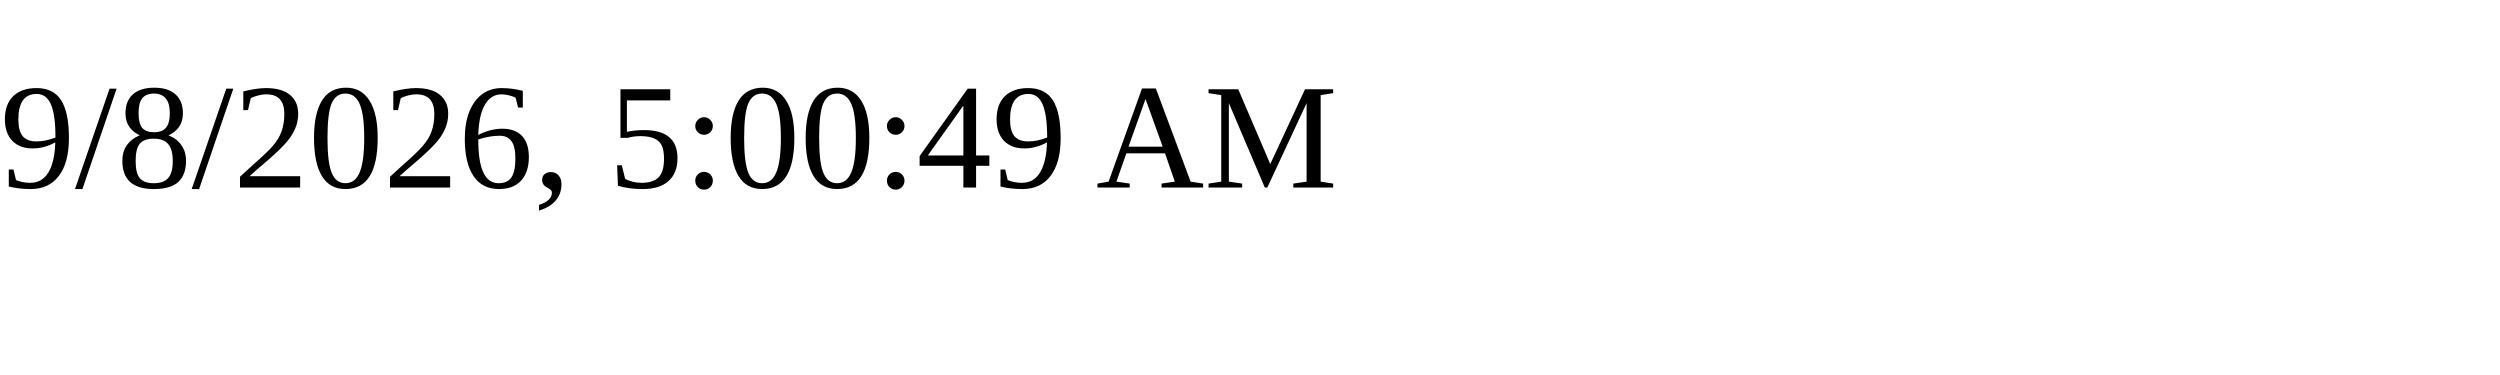
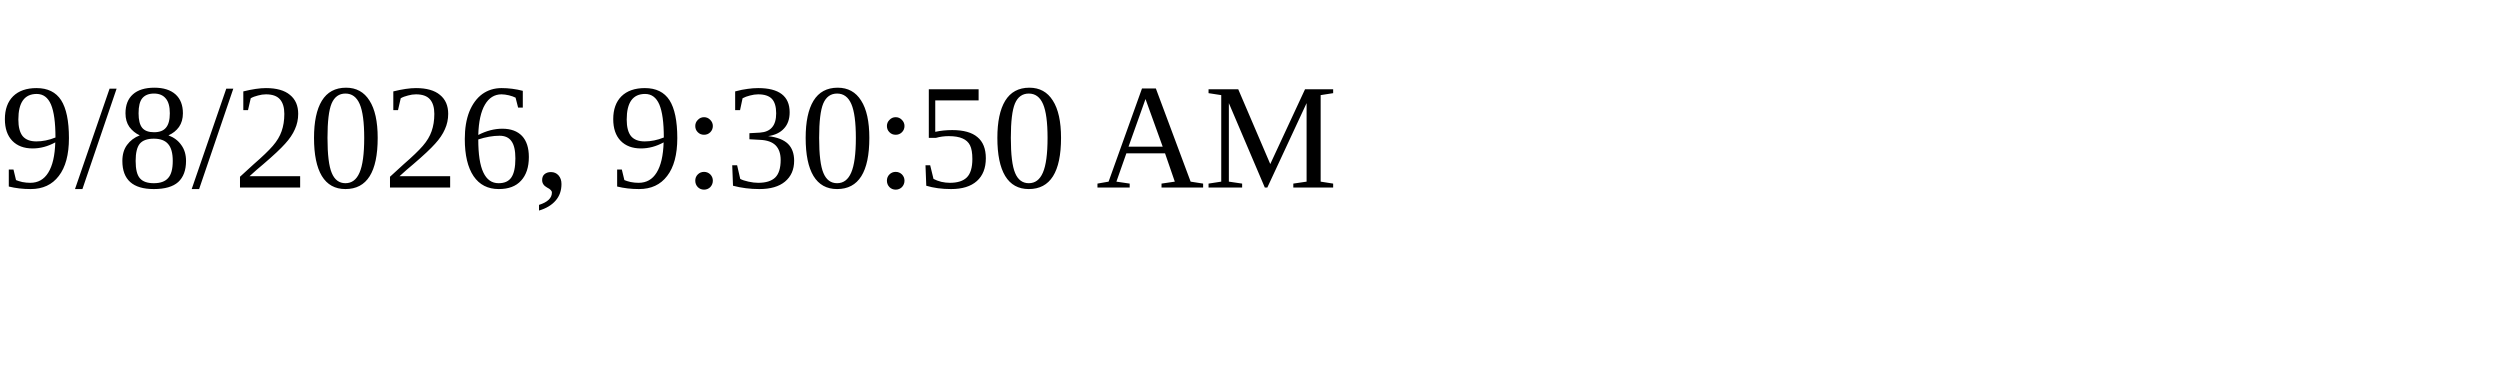
<svg xmlns="http://www.w3.org/2000/svg" height="30" width="200">
-   <text x="0" y="15">9/8/2026, 5:00:49 AM</text>
+   <text x="0" y="15">9/8/2026, 9:30:50 AM</text>
</svg>
